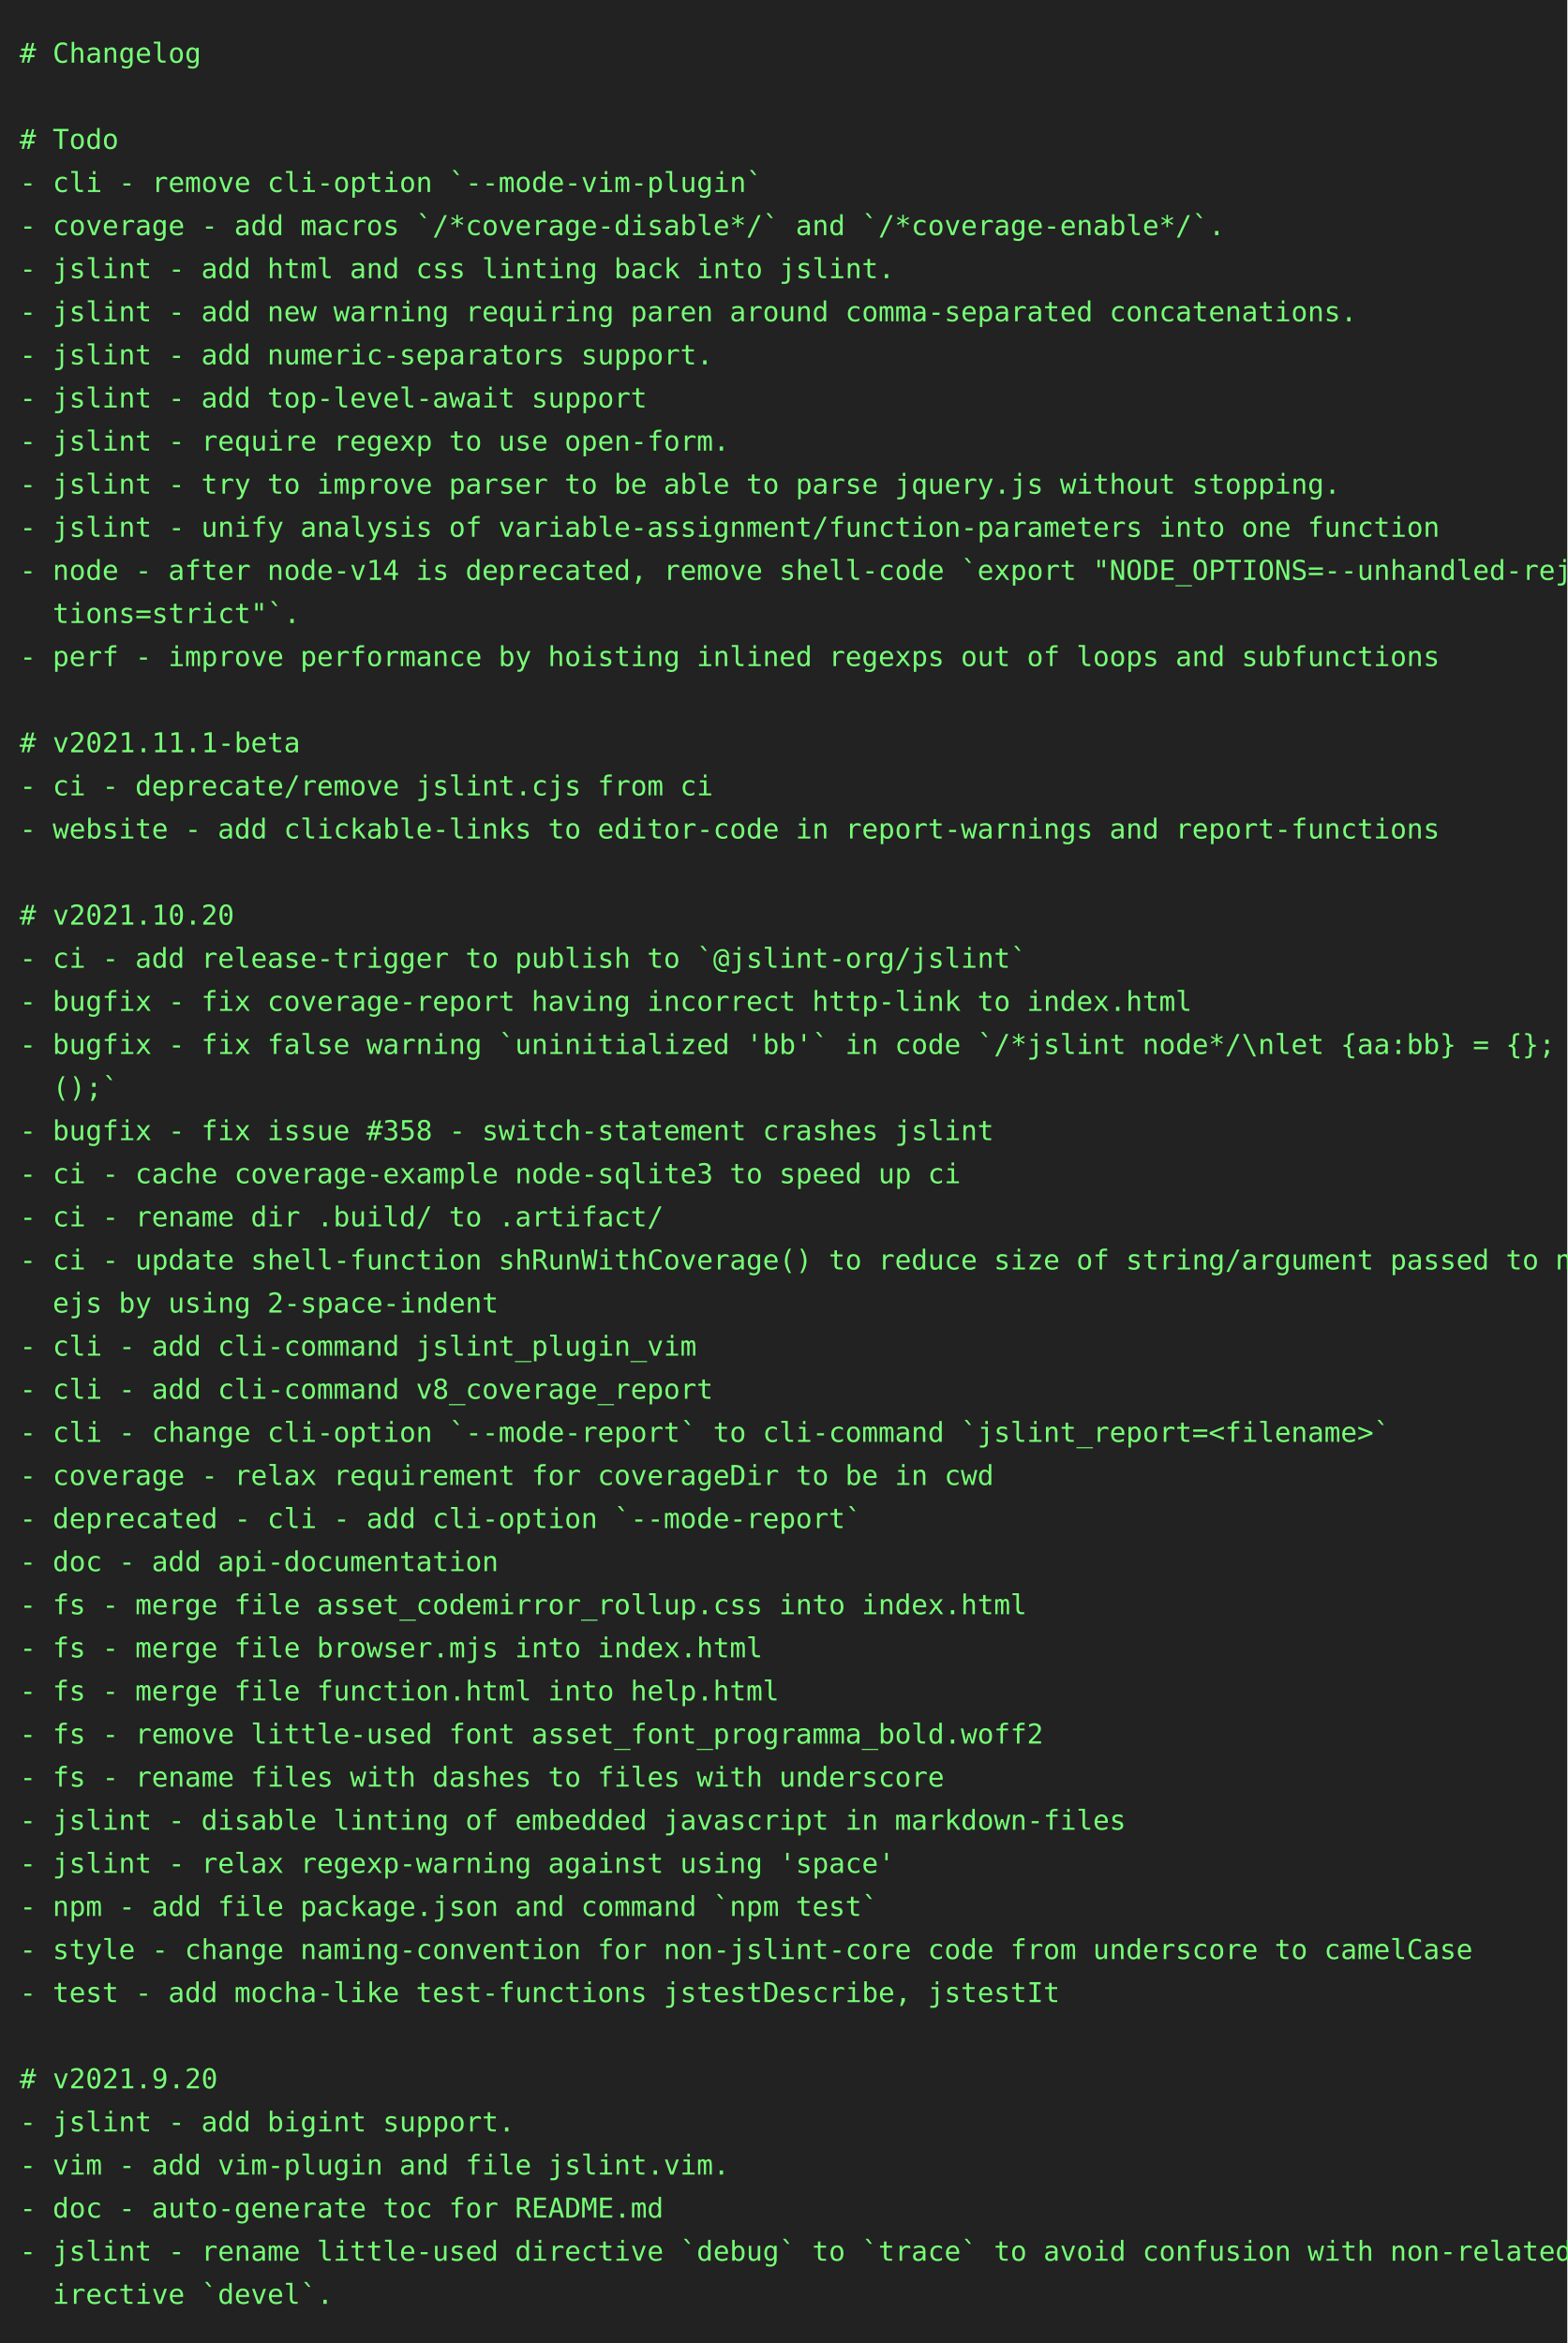
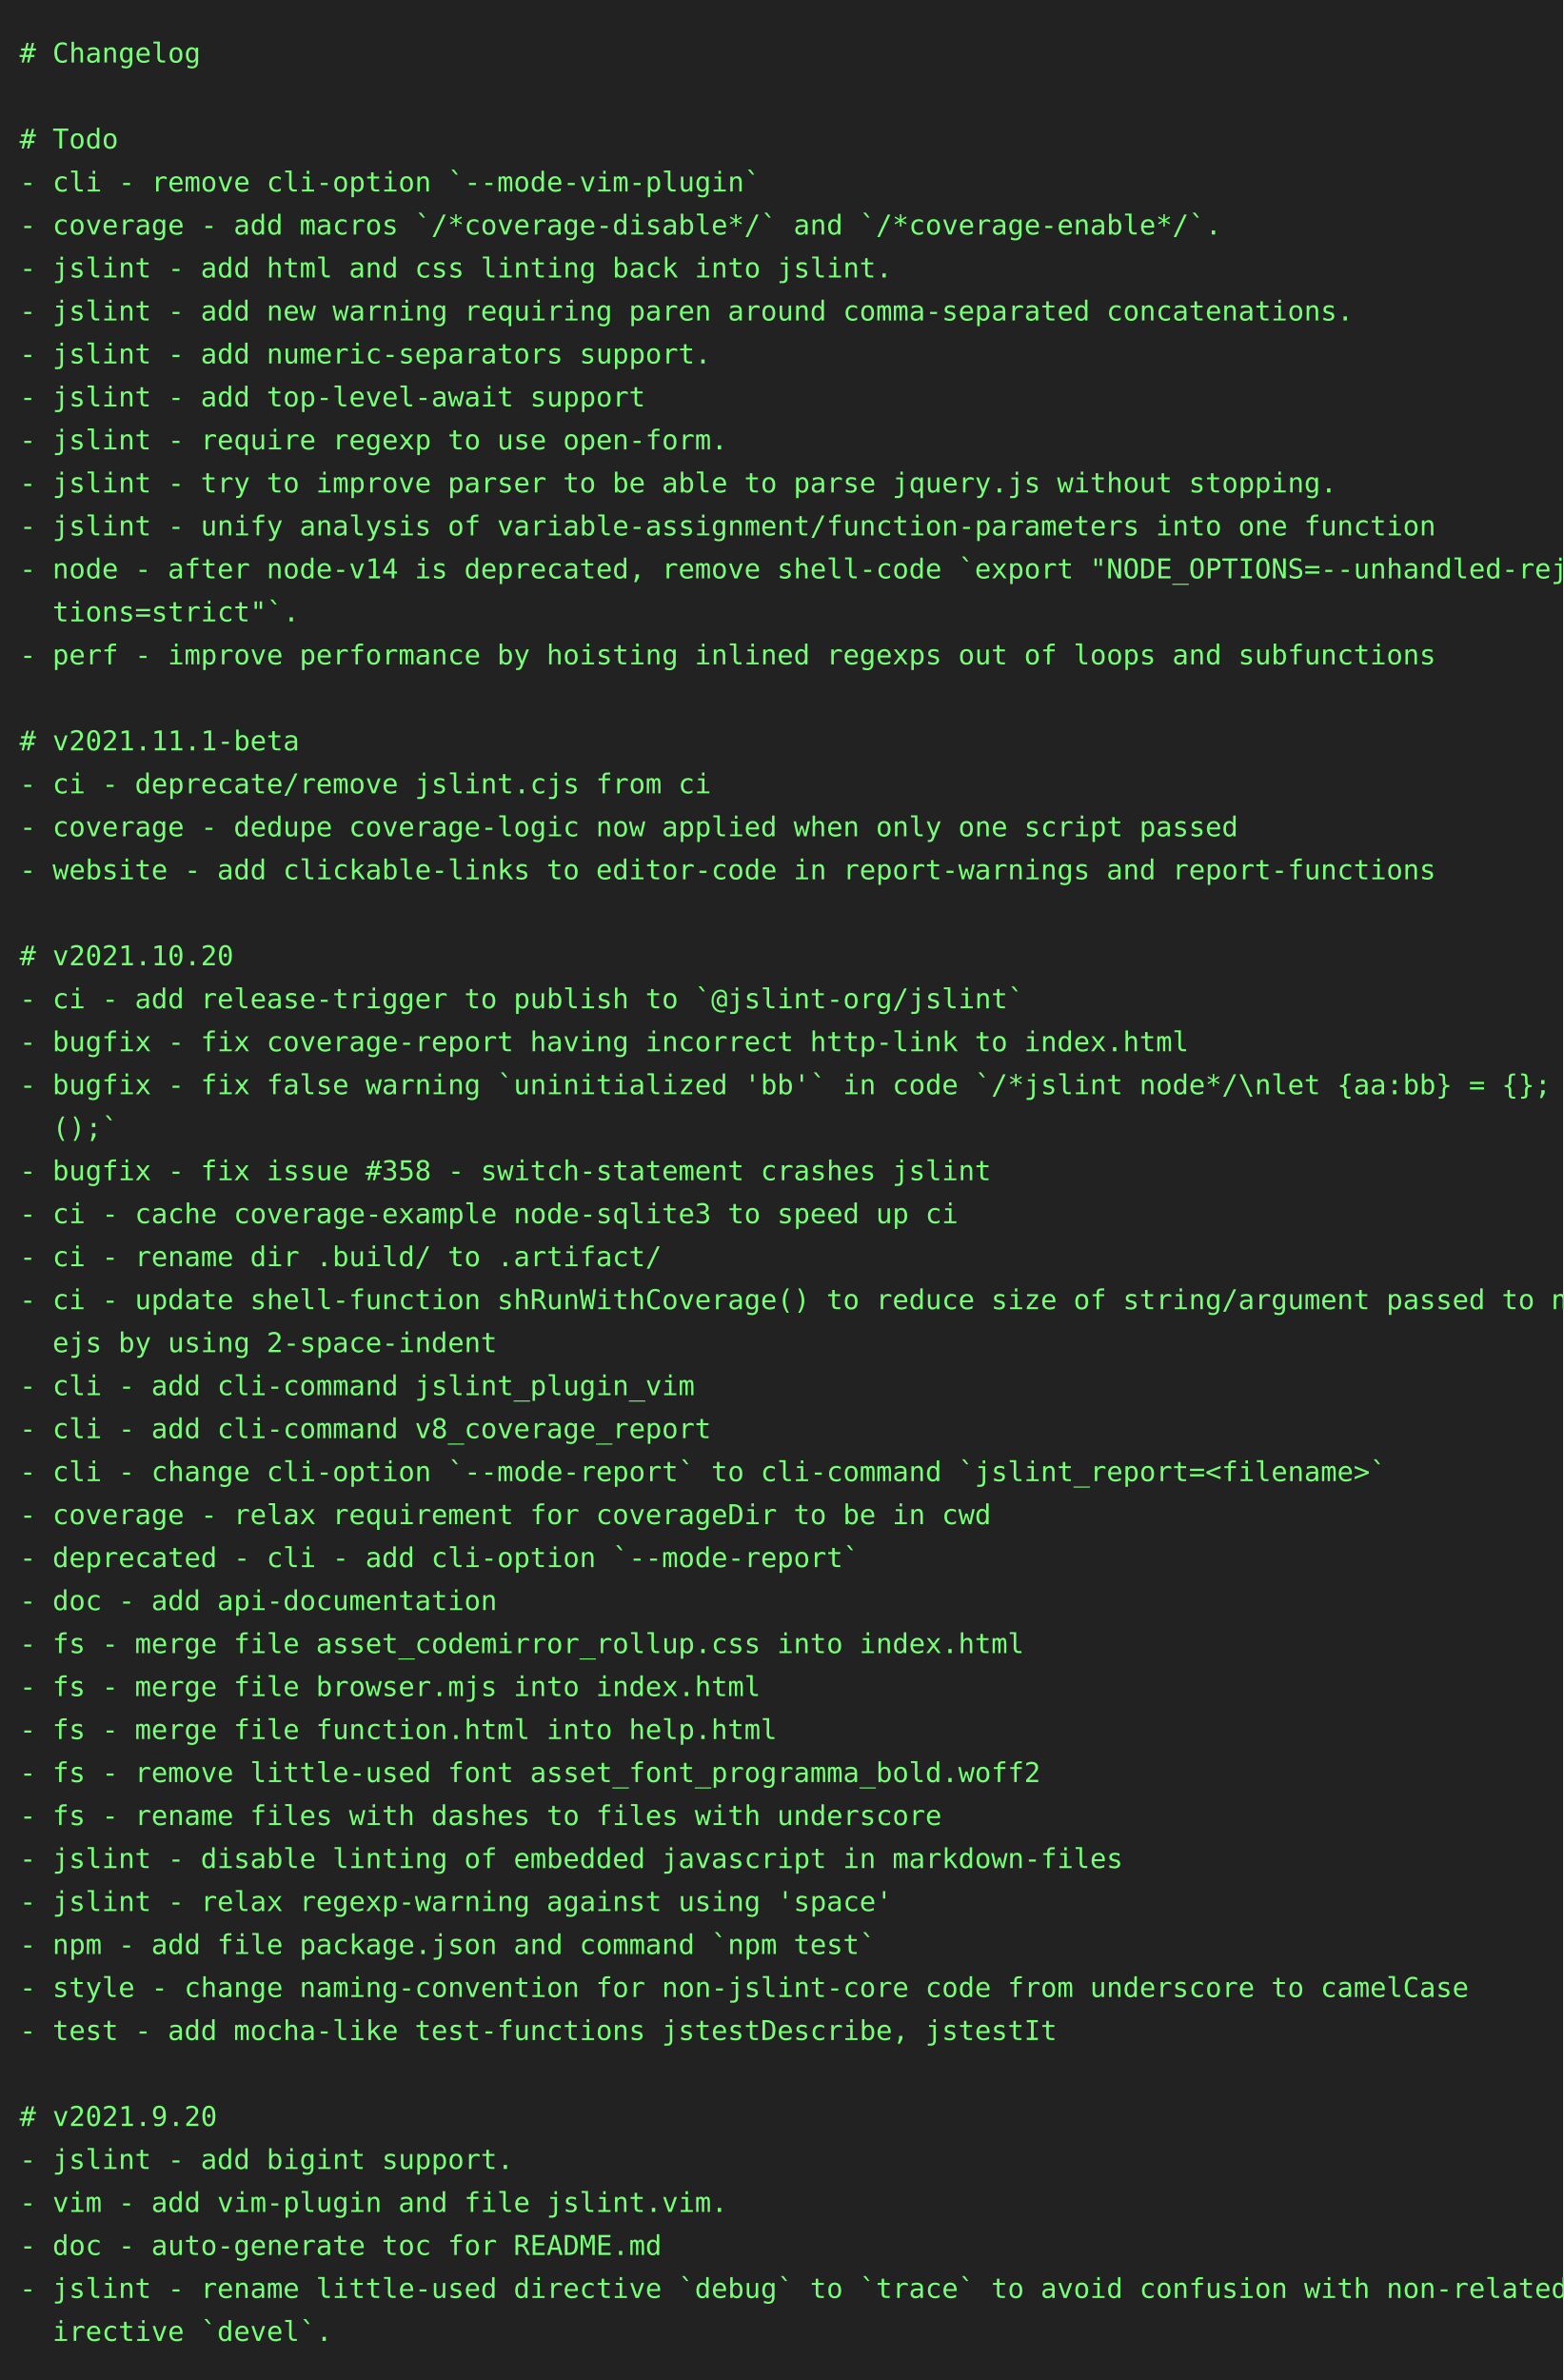
- <svg xmlns="http://www.w3.org/2000/svg" height="1196" width="800">
-   <rect height="1196" fill="#222" width="800" />
+ <svg xmlns="http://www.w3.org/2000/svg" height="1218" width="800">
+   <rect height="1218" fill="#222" width="800" />
  <text fill="#7f7" font-family="consolas, menlo, monospace" font-size="14" xml:space="preserve">
    <tspan lengthAdjust="spacingAndGlyphs" textLength="768" x="10" y="32"># Changelog                                                                                      </tspan>
    <tspan lengthAdjust="spacingAndGlyphs" textLength="768" x="10" y="54">                                                                                                 </tspan>
    <tspan lengthAdjust="spacingAndGlyphs" textLength="768" x="10" y="76"># Todo                                                                                           </tspan>
    <tspan lengthAdjust="spacingAndGlyphs" textLength="768" x="10" y="98">- cli - remove cli-option `--mode-vim-plugin`                                                    </tspan>
    <tspan lengthAdjust="spacingAndGlyphs" textLength="768" x="10" y="120">- coverage - add macros `/*coverage-disable*/` and `/*coverage-enable*/`.                        </tspan>
    <tspan lengthAdjust="spacingAndGlyphs" textLength="768" x="10" y="142">- jslint - add html and css linting back into jslint.                                            </tspan>
    <tspan lengthAdjust="spacingAndGlyphs" textLength="768" x="10" y="164">- jslint - add new warning requiring paren around comma-separated concatenations.                </tspan>
    <tspan lengthAdjust="spacingAndGlyphs" textLength="768" x="10" y="186">- jslint - add numeric-separators support.                                                       </tspan>
    <tspan lengthAdjust="spacingAndGlyphs" textLength="768" x="10" y="208">- jslint - add top-level-await support                                                           </tspan>
    <tspan lengthAdjust="spacingAndGlyphs" textLength="768" x="10" y="230">- jslint - require regexp to use open-form.                                                      </tspan>
    <tspan lengthAdjust="spacingAndGlyphs" textLength="768" x="10" y="252">- jslint - try to improve parser to be able to parse jquery.js without stopping.                 </tspan>
    <tspan lengthAdjust="spacingAndGlyphs" textLength="768" x="10" y="274">- jslint - unify analysis of variable-assignment/function-parameters into one function           </tspan>
    <tspan lengthAdjust="spacingAndGlyphs" textLength="768" x="10" y="296">- node - after node-v14 is deprecated, remove shell-code `export "NODE_OPTIONS=--unhandled-rejec\</tspan>
    <tspan lengthAdjust="spacingAndGlyphs" textLength="768" x="10" y="318">  tions=strict"`.                                                                                </tspan>
    <tspan lengthAdjust="spacingAndGlyphs" textLength="768" x="10" y="340">- perf - improve performance by hoisting inlined regexps out of loops and subfunctions           </tspan>
    <tspan lengthAdjust="spacingAndGlyphs" textLength="768" x="10" y="362">                                                                                                 </tspan>
    <tspan lengthAdjust="spacingAndGlyphs" textLength="768" x="10" y="384"># v2021.11.1-beta                                                                                </tspan>
    <tspan lengthAdjust="spacingAndGlyphs" textLength="768" x="10" y="406">- ci - deprecate/remove jslint.cjs from ci                                                       </tspan>
-     <tspan lengthAdjust="spacingAndGlyphs" textLength="768" x="10" y="428">- website - add clickable-links to editor-code in report-warnings and report-functions           </tspan>
-     <tspan lengthAdjust="spacingAndGlyphs" textLength="768" x="10" y="450">                                                                                                 </tspan>
-     <tspan lengthAdjust="spacingAndGlyphs" textLength="768" x="10" y="472"># v2021.10.20                                                                                    </tspan>
-     <tspan lengthAdjust="spacingAndGlyphs" textLength="768" x="10" y="494">- ci - add release-trigger to publish to `@jslint-org/jslint`                                    </tspan>
-     <tspan lengthAdjust="spacingAndGlyphs" textLength="768" x="10" y="516">- bugfix - fix coverage-report having incorrect http-link to index.html                          </tspan>
-     <tspan lengthAdjust="spacingAndGlyphs" textLength="768" x="10" y="538">- bugfix - fix false warning `uninitialized 'bb'` in code `/*jslint node*/\nlet {aa:bb} = {}; bb\</tspan>
-     <tspan lengthAdjust="spacingAndGlyphs" textLength="768" x="10" y="560">  ();`                                                                                           </tspan>
-     <tspan lengthAdjust="spacingAndGlyphs" textLength="768" x="10" y="582">- bugfix - fix issue #358 - switch-statement crashes jslint                                      </tspan>
-     <tspan lengthAdjust="spacingAndGlyphs" textLength="768" x="10" y="604">- ci - cache coverage-example node-sqlite3 to speed up ci                                        </tspan>
-     <tspan lengthAdjust="spacingAndGlyphs" textLength="768" x="10" y="626">- ci - rename dir .build/ to .artifact/                                                          </tspan>
-     <tspan lengthAdjust="spacingAndGlyphs" textLength="768" x="10" y="648">- ci - update shell-function shRunWithCoverage() to reduce size of string/argument passed to nod\</tspan>
-     <tspan lengthAdjust="spacingAndGlyphs" textLength="768" x="10" y="670">  ejs by using 2-space-indent                                                                    </tspan>
-     <tspan lengthAdjust="spacingAndGlyphs" textLength="768" x="10" y="692">- cli - add cli-command jslint_plugin_vim                                                        </tspan>
-     <tspan lengthAdjust="spacingAndGlyphs" textLength="768" x="10" y="714">- cli - add cli-command v8_coverage_report                                                       </tspan>
-     <tspan lengthAdjust="spacingAndGlyphs" textLength="768" x="10" y="736">- cli - change cli-option `--mode-report` to cli-command `jslint_report=&lt;filename&gt;`              </tspan>
-     <tspan lengthAdjust="spacingAndGlyphs" textLength="768" x="10" y="758">- coverage - relax requirement for coverageDir to be in cwd                                      </tspan>
-     <tspan lengthAdjust="spacingAndGlyphs" textLength="768" x="10" y="780">- deprecated - cli - add cli-option `--mode-report`                                              </tspan>
-     <tspan lengthAdjust="spacingAndGlyphs" textLength="768" x="10" y="802">- doc - add api-documentation                                                                    </tspan>
-     <tspan lengthAdjust="spacingAndGlyphs" textLength="768" x="10" y="824">- fs - merge file asset_codemirror_rollup.css into index.html                                    </tspan>
-     <tspan lengthAdjust="spacingAndGlyphs" textLength="768" x="10" y="846">- fs - merge file browser.mjs into index.html                                                    </tspan>
-     <tspan lengthAdjust="spacingAndGlyphs" textLength="768" x="10" y="868">- fs - merge file function.html into help.html                                                   </tspan>
-     <tspan lengthAdjust="spacingAndGlyphs" textLength="768" x="10" y="890">- fs - remove little-used font asset_font_programma_bold.woff2                                   </tspan>
-     <tspan lengthAdjust="spacingAndGlyphs" textLength="768" x="10" y="912">- fs - rename files with dashes to files with underscore                                         </tspan>
-     <tspan lengthAdjust="spacingAndGlyphs" textLength="768" x="10" y="934">- jslint - disable linting of embedded javascript in markdown-files                              </tspan>
-     <tspan lengthAdjust="spacingAndGlyphs" textLength="768" x="10" y="956">- jslint - relax regexp-warning against using 'space'                                            </tspan>
-     <tspan lengthAdjust="spacingAndGlyphs" textLength="768" x="10" y="978">- npm - add file package.json and command `npm test`                                             </tspan>
-     <tspan lengthAdjust="spacingAndGlyphs" textLength="768" x="10" y="1000">- style - change naming-convention for non-jslint-core code from underscore to camelCase         </tspan>
-     <tspan lengthAdjust="spacingAndGlyphs" textLength="768" x="10" y="1022">- test - add mocha-like test-functions jstestDescribe, jstestIt                                  </tspan>
-     <tspan lengthAdjust="spacingAndGlyphs" textLength="768" x="10" y="1044">                                                                                                 </tspan>
-     <tspan lengthAdjust="spacingAndGlyphs" textLength="768" x="10" y="1066"># v2021.9.20                                                                                     </tspan>
-     <tspan lengthAdjust="spacingAndGlyphs" textLength="768" x="10" y="1088">- jslint - add bigint support.                                                                   </tspan>
-     <tspan lengthAdjust="spacingAndGlyphs" textLength="768" x="10" y="1110">- vim - add vim-plugin and file jslint.vim.                                                      </tspan>
-     <tspan lengthAdjust="spacingAndGlyphs" textLength="768" x="10" y="1132">- doc - auto-generate toc for README.md                                                          </tspan>
-     <tspan lengthAdjust="spacingAndGlyphs" textLength="768" x="10" y="1154">- jslint - rename little-used directive `debug` to `trace` to avoid confusion with non-related d\</tspan>
-     <tspan lengthAdjust="spacingAndGlyphs" textLength="768" x="10" y="1176">  irective `devel`.                                                                              </tspan>
+     <tspan lengthAdjust="spacingAndGlyphs" textLength="768" x="10" y="428">- coverage - dedupe coverage-logic now applied when only one script passed                       </tspan>
+     <tspan lengthAdjust="spacingAndGlyphs" textLength="768" x="10" y="450">- website - add clickable-links to editor-code in report-warnings and report-functions           </tspan>
+     <tspan lengthAdjust="spacingAndGlyphs" textLength="768" x="10" y="472">                                                                                                 </tspan>
+     <tspan lengthAdjust="spacingAndGlyphs" textLength="768" x="10" y="494"># v2021.10.20                                                                                    </tspan>
+     <tspan lengthAdjust="spacingAndGlyphs" textLength="768" x="10" y="516">- ci - add release-trigger to publish to `@jslint-org/jslint`                                    </tspan>
+     <tspan lengthAdjust="spacingAndGlyphs" textLength="768" x="10" y="538">- bugfix - fix coverage-report having incorrect http-link to index.html                          </tspan>
+     <tspan lengthAdjust="spacingAndGlyphs" textLength="768" x="10" y="560">- bugfix - fix false warning `uninitialized 'bb'` in code `/*jslint node*/\nlet {aa:bb} = {}; bb\</tspan>
+     <tspan lengthAdjust="spacingAndGlyphs" textLength="768" x="10" y="582">  ();`                                                                                           </tspan>
+     <tspan lengthAdjust="spacingAndGlyphs" textLength="768" x="10" y="604">- bugfix - fix issue #358 - switch-statement crashes jslint                                      </tspan>
+     <tspan lengthAdjust="spacingAndGlyphs" textLength="768" x="10" y="626">- ci - cache coverage-example node-sqlite3 to speed up ci                                        </tspan>
+     <tspan lengthAdjust="spacingAndGlyphs" textLength="768" x="10" y="648">- ci - rename dir .build/ to .artifact/                                                          </tspan>
+     <tspan lengthAdjust="spacingAndGlyphs" textLength="768" x="10" y="670">- ci - update shell-function shRunWithCoverage() to reduce size of string/argument passed to nod\</tspan>
+     <tspan lengthAdjust="spacingAndGlyphs" textLength="768" x="10" y="692">  ejs by using 2-space-indent                                                                    </tspan>
+     <tspan lengthAdjust="spacingAndGlyphs" textLength="768" x="10" y="714">- cli - add cli-command jslint_plugin_vim                                                        </tspan>
+     <tspan lengthAdjust="spacingAndGlyphs" textLength="768" x="10" y="736">- cli - add cli-command v8_coverage_report                                                       </tspan>
+     <tspan lengthAdjust="spacingAndGlyphs" textLength="768" x="10" y="758">- cli - change cli-option `--mode-report` to cli-command `jslint_report=&lt;filename&gt;`              </tspan>
+     <tspan lengthAdjust="spacingAndGlyphs" textLength="768" x="10" y="780">- coverage - relax requirement for coverageDir to be in cwd                                      </tspan>
+     <tspan lengthAdjust="spacingAndGlyphs" textLength="768" x="10" y="802">- deprecated - cli - add cli-option `--mode-report`                                              </tspan>
+     <tspan lengthAdjust="spacingAndGlyphs" textLength="768" x="10" y="824">- doc - add api-documentation                                                                    </tspan>
+     <tspan lengthAdjust="spacingAndGlyphs" textLength="768" x="10" y="846">- fs - merge file asset_codemirror_rollup.css into index.html                                    </tspan>
+     <tspan lengthAdjust="spacingAndGlyphs" textLength="768" x="10" y="868">- fs - merge file browser.mjs into index.html                                                    </tspan>
+     <tspan lengthAdjust="spacingAndGlyphs" textLength="768" x="10" y="890">- fs - merge file function.html into help.html                                                   </tspan>
+     <tspan lengthAdjust="spacingAndGlyphs" textLength="768" x="10" y="912">- fs - remove little-used font asset_font_programma_bold.woff2                                   </tspan>
+     <tspan lengthAdjust="spacingAndGlyphs" textLength="768" x="10" y="934">- fs - rename files with dashes to files with underscore                                         </tspan>
+     <tspan lengthAdjust="spacingAndGlyphs" textLength="768" x="10" y="956">- jslint - disable linting of embedded javascript in markdown-files                              </tspan>
+     <tspan lengthAdjust="spacingAndGlyphs" textLength="768" x="10" y="978">- jslint - relax regexp-warning against using 'space'                                            </tspan>
+     <tspan lengthAdjust="spacingAndGlyphs" textLength="768" x="10" y="1000">- npm - add file package.json and command `npm test`                                             </tspan>
+     <tspan lengthAdjust="spacingAndGlyphs" textLength="768" x="10" y="1022">- style - change naming-convention for non-jslint-core code from underscore to camelCase         </tspan>
+     <tspan lengthAdjust="spacingAndGlyphs" textLength="768" x="10" y="1044">- test - add mocha-like test-functions jstestDescribe, jstestIt                                  </tspan>
+     <tspan lengthAdjust="spacingAndGlyphs" textLength="768" x="10" y="1066">                                                                                                 </tspan>
+     <tspan lengthAdjust="spacingAndGlyphs" textLength="768" x="10" y="1088"># v2021.9.20                                                                                     </tspan>
+     <tspan lengthAdjust="spacingAndGlyphs" textLength="768" x="10" y="1110">- jslint - add bigint support.                                                                   </tspan>
+     <tspan lengthAdjust="spacingAndGlyphs" textLength="768" x="10" y="1132">- vim - add vim-plugin and file jslint.vim.                                                      </tspan>
+     <tspan lengthAdjust="spacingAndGlyphs" textLength="768" x="10" y="1154">- doc - auto-generate toc for README.md                                                          </tspan>
+     <tspan lengthAdjust="spacingAndGlyphs" textLength="768" x="10" y="1176">- jslint - rename little-used directive `debug` to `trace` to avoid confusion with non-related d\</tspan>
+     <tspan lengthAdjust="spacingAndGlyphs" textLength="768" x="10" y="1198">  irective `devel`.                                                                              </tspan>
  </text>
</svg>
